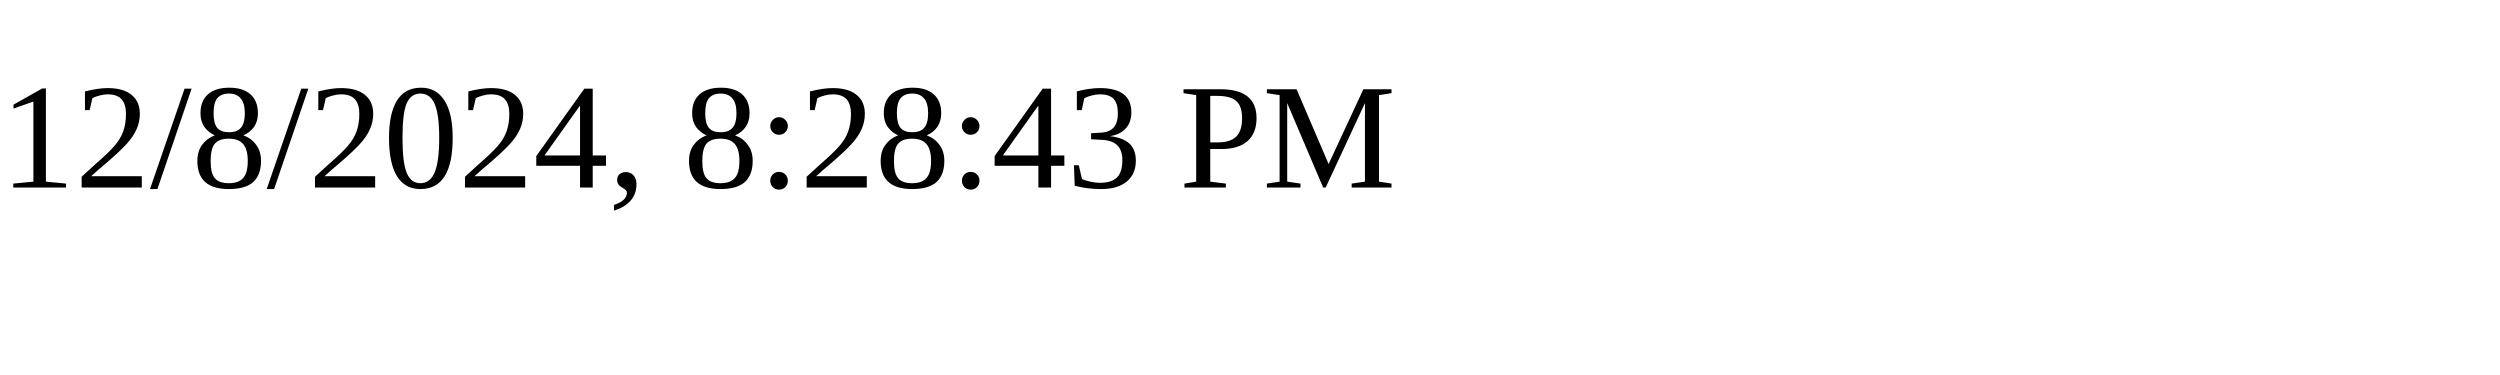
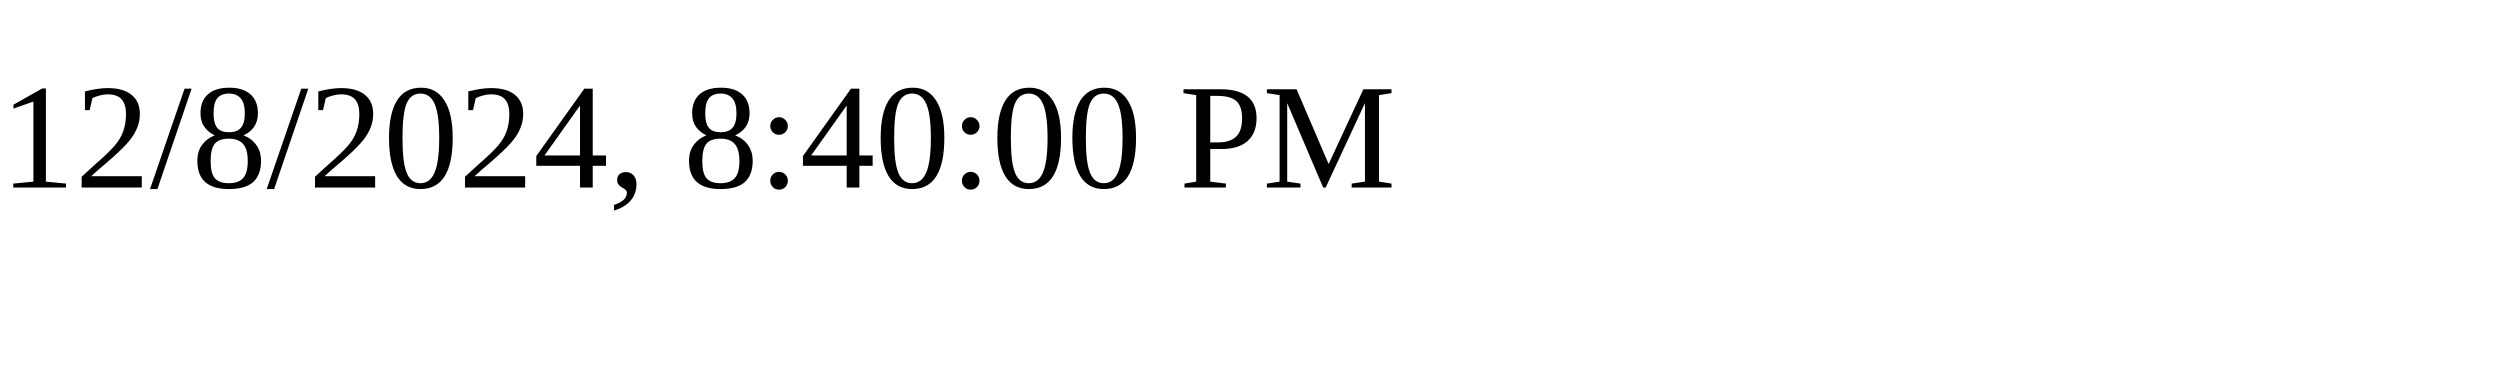
<svg xmlns="http://www.w3.org/2000/svg" height="30" width="200">
-   <text x="0" y="15">12/8/2024, 8:28:43 PM</text>
+   <text x="0" y="15">12/8/2024, 8:40:00 PM</text>
</svg>
